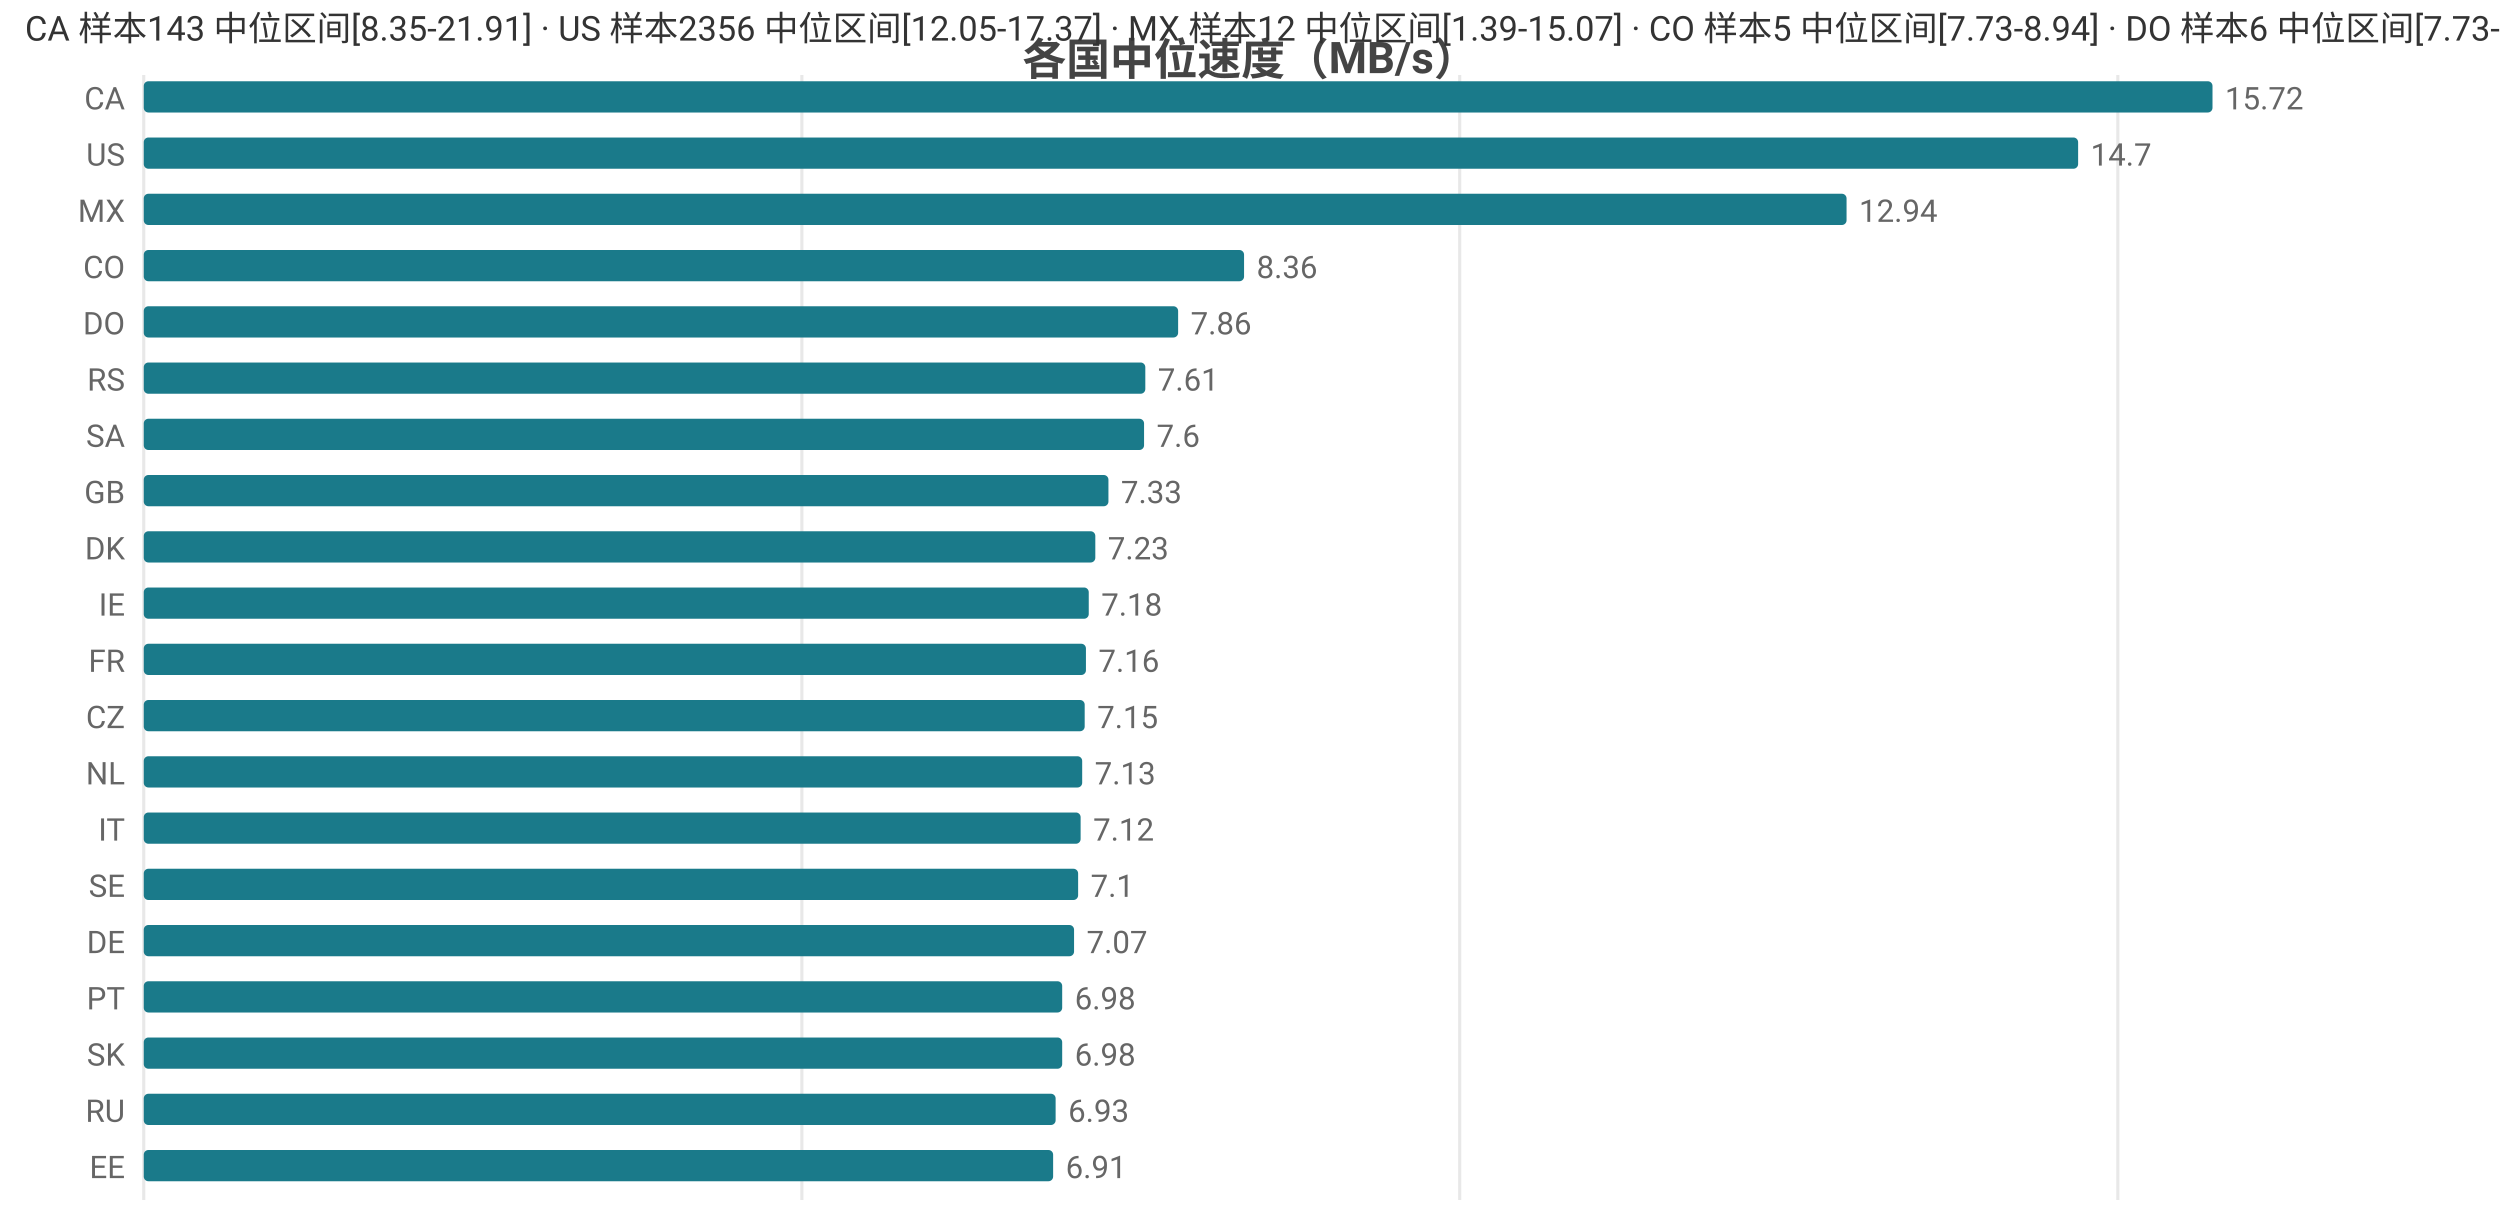
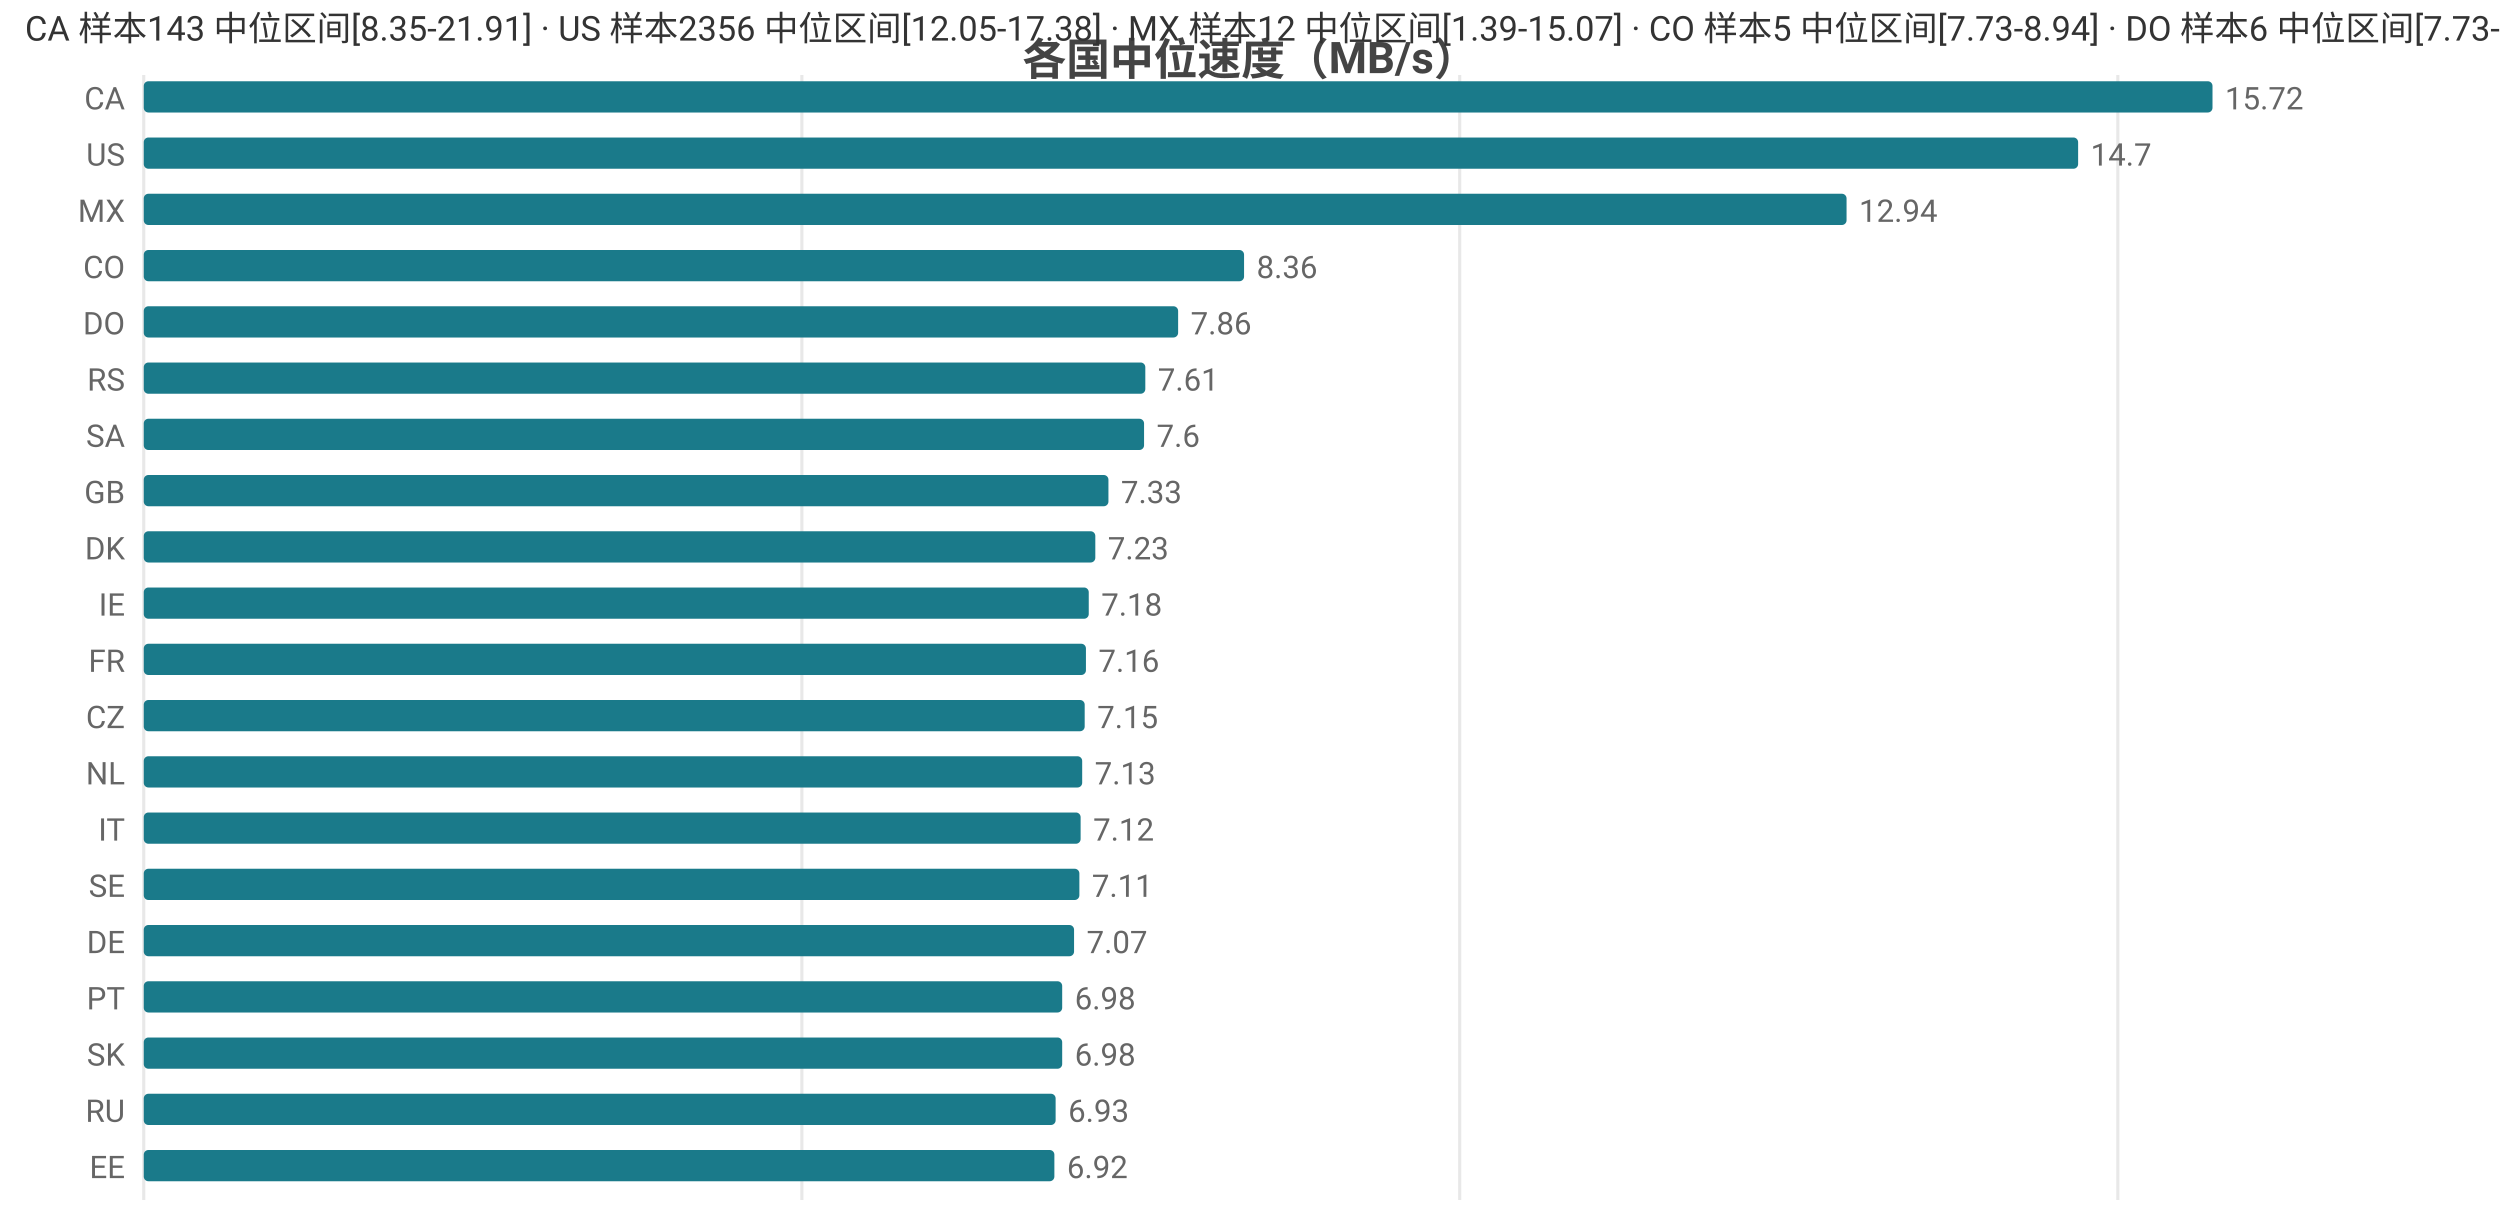
<svg xmlns="http://www.w3.org/2000/svg" width="800" height="392" viewBox="0 0 800 392">
  <rect width="800" height="392" fill="#ffffff" />
  <style>text{font-family:system-ui,-apple-system,'Segoe UI',Roboto,'PingFang SC','Microsoft YaHei','Noto Sans CJK SC',sans-serif}.g{stroke:#e8e8e8;stroke-width:1}.a{stroke:#999;stroke-width:1}.t{font-size:10px;fill:#666}.m{font-size:10px;text-anchor:middle;fill:#666}.e{font-size:10px;text-anchor:end;fill:#666}.l{font-size:11px;fill:#333}.tt{font-size:14px;font-weight:600;text-anchor:middle;fill:#444}.em{font-size:13px;text-anchor:middle;fill:#999}</style>
  <text class="tt" x="400.0" y="24">各国中位速度（MB/s）</text>
  <line class="g" x1="46" y1="24" x2="46" y2="384" />
  <line class="g" x1="256.6" y1="24" x2="256.6" y2="384" />
  <line class="g" x1="467.1" y1="24" x2="467.1" y2="384" />
  <line class="g" x1="677.7" y1="24" x2="677.7" y2="384" />
  <text class="e" x="40" y="35">CA</text>
  <rect x="46" y="26" width="662" height="10" fill="#1a7a8a" rx="1.5" />
  <text class="t" x="712" y="35">15.72</text>
  <text class="e" x="40" y="53">US</text>
  <rect x="46" y="44" width="619.0" height="10" fill="#1a7a8a" rx="1.5" />
  <text class="t" x="669.0" y="53">14.7</text>
  <text class="e" x="40" y="71">MX</text>
  <rect x="46" y="62" width="544.9" height="10" fill="#1a7a8a" rx="1.5" />
  <text class="t" x="594.9" y="71">12.94</text>
  <text class="e" x="40" y="89">CO</text>
  <rect x="46" y="80" width="352.1" height="10" fill="#1a7a8a" rx="1.5" />
  <text class="t" x="402.1" y="89">8.36</text>
  <text class="e" x="40" y="107">DO</text>
  <rect x="46" y="98" width="331" height="10" fill="#1a7a8a" rx="1.5" />
  <text class="t" x="381" y="107">7.86</text>
  <text class="e" x="40" y="125">RS</text>
  <rect x="46" y="116" width="320.5" height="10" fill="#1a7a8a" rx="1.5" />
  <text class="t" x="370.5" y="125">7.61</text>
  <text class="e" x="40" y="143">SA</text>
  <rect x="46" y="134" width="320.1" height="10" fill="#1a7a8a" rx="1.5" />
  <text class="t" x="370.1" y="143">7.6</text>
  <text class="e" x="40" y="161">GB</text>
  <rect x="46" y="152" width="308.7" height="10" fill="#1a7a8a" rx="1.5" />
  <text class="t" x="358.7" y="161">7.33</text>
  <text class="e" x="40" y="179">DK</text>
  <rect x="46" y="170" width="304.5" height="10" fill="#1a7a8a" rx="1.5" />
  <text class="t" x="354.5" y="179">7.23</text>
  <text class="e" x="40" y="197">IE</text>
  <rect x="46" y="188" width="302.4" height="10" fill="#1a7a8a" rx="1.5" />
  <text class="t" x="352.4" y="197">7.18</text>
  <text class="e" x="40" y="215">FR</text>
  <rect x="46" y="206" width="301.5" height="10" fill="#1a7a8a" rx="1.5" />
  <text class="t" x="351.5" y="215">7.16</text>
  <text class="e" x="40" y="233">CZ</text>
  <rect x="46" y="224" width="301.1" height="10" fill="#1a7a8a" rx="1.5" />
  <text class="t" x="351.1" y="233">7.15</text>
  <text class="e" x="40" y="251">NL</text>
  <rect x="46" y="242" width="300.3" height="10" fill="#1a7a8a" rx="1.5" />
  <text class="t" x="350.3" y="251">7.13</text>
  <text class="e" x="40" y="269">IT</text>
  <rect x="46" y="260" width="299.8" height="10" fill="#1a7a8a" rx="1.5" />
  <text class="t" x="349.8" y="269">7.12</text>
  <text class="e" x="40" y="287">SE</text>
-   <rect x="46" y="278" width="299.0" height="10" fill="#1a7a8a" rx="1.5" />
-   <text class="t" x="349.0" y="287">7.1</text>
+   <rect x="46" y="278" width="299.4" height="10" fill="#1a7a8a" rx="1.5" />
+   <text class="t" x="349.4" y="287">7.11</text>
  <text class="e" x="40" y="305">DE</text>
  <rect x="46" y="296" width="297.7" height="10" fill="#1a7a8a" rx="1.5" />
  <text class="t" x="347.7" y="305">7.07</text>
  <text class="e" x="40" y="323">PT</text>
  <rect x="46" y="314" width="293.9" height="10" fill="#1a7a8a" rx="1.5" />
  <text class="t" x="343.9" y="323">6.98</text>
  <text class="e" x="40" y="341">SK</text>
  <rect x="46" y="332" width="293.9" height="10" fill="#1a7a8a" rx="1.5" />
  <text class="t" x="343.9" y="341">6.98</text>
  <text class="e" x="40" y="359">RU</text>
  <rect x="46" y="350" width="291.8" height="10" fill="#1a7a8a" rx="1.5" />
  <text class="t" x="341.8" y="359">6.93</text>
  <text class="e" x="40" y="377">EE</text>
-   <rect x="46" y="368" width="291.0" height="10" fill="#1a7a8a" rx="1.5" />
-   <text class="t" x="341.0" y="377">6.91</text>
-   <text class="l" x="8" y="13">CA 样本143 中位区间[8.35-21.91] · US 样本2356 中位区间[12.05-17.37] · MX 样本12 中位区间[1.39-15.07] · CO 样本5 中位区间[7.73-8.94] · DO 样本6 中位区间[7.73-8.14]</text>
+   <rect x="46" y="368" width="291.4" height="10" fill="#1a7a8a" rx="1.5" />
+   <text class="t" x="341.4" y="377">6.92</text>
+   <text class="l" x="8" y="13">CA 样本143 中位区间[8.35-21.91] · US 样本2356 中位区间[12.05-17.38] · MX 样本12 中位区间[1.39-15.07] · CO 样本5 中位区间[7.73-8.94] · DO 样本6 中位区间[7.73-8.14]</text>
</svg>
